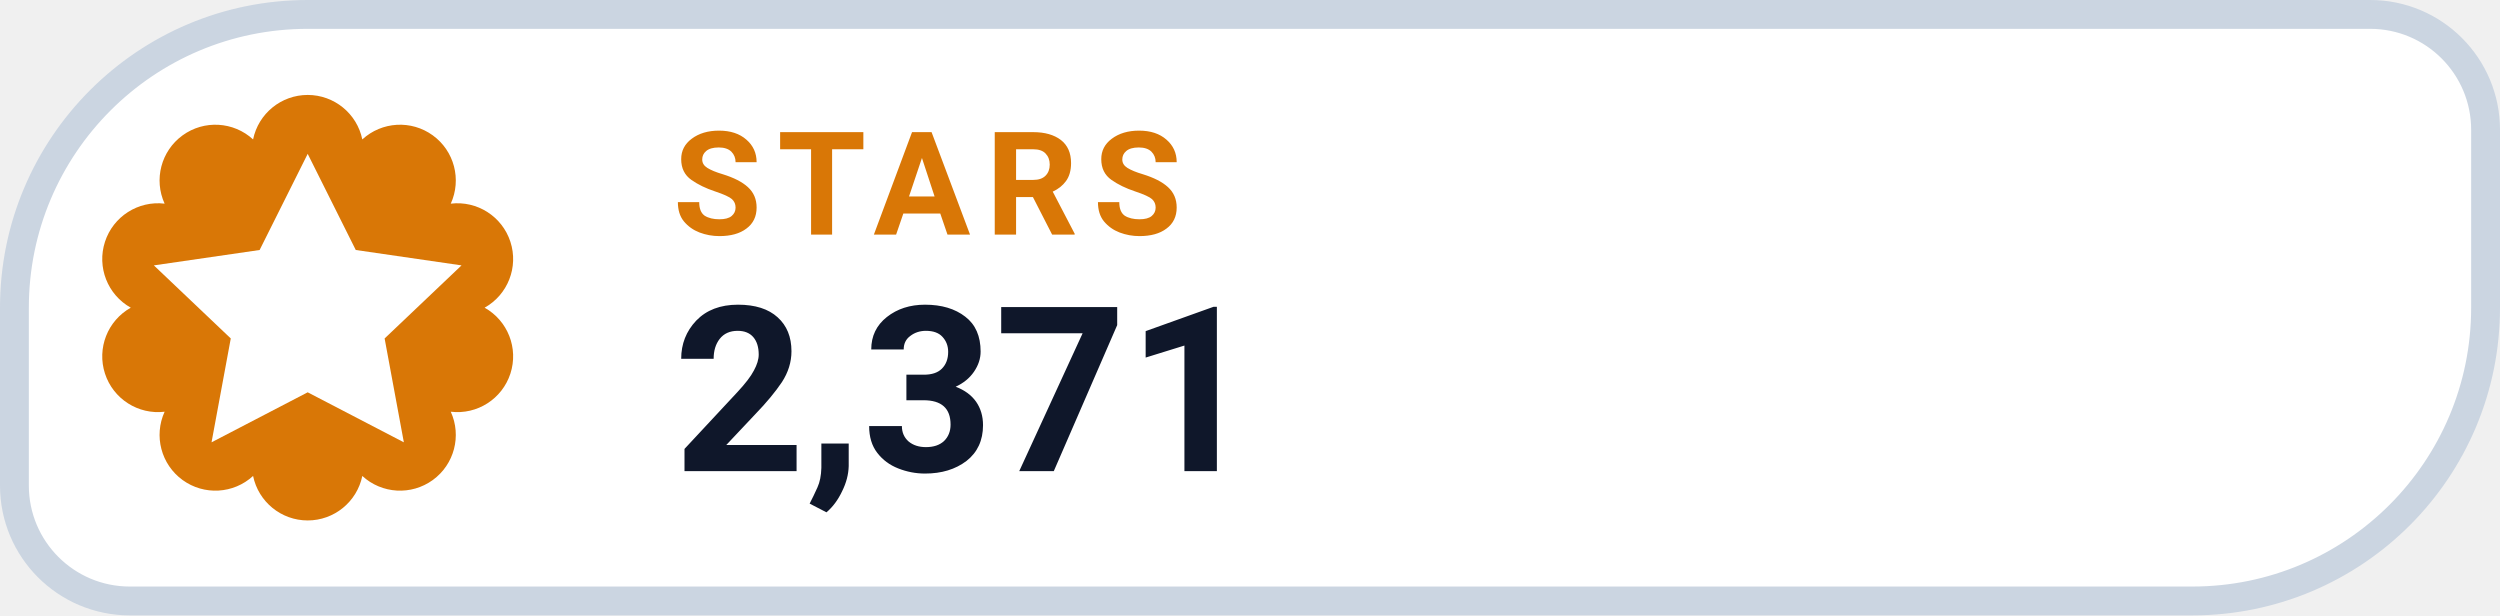
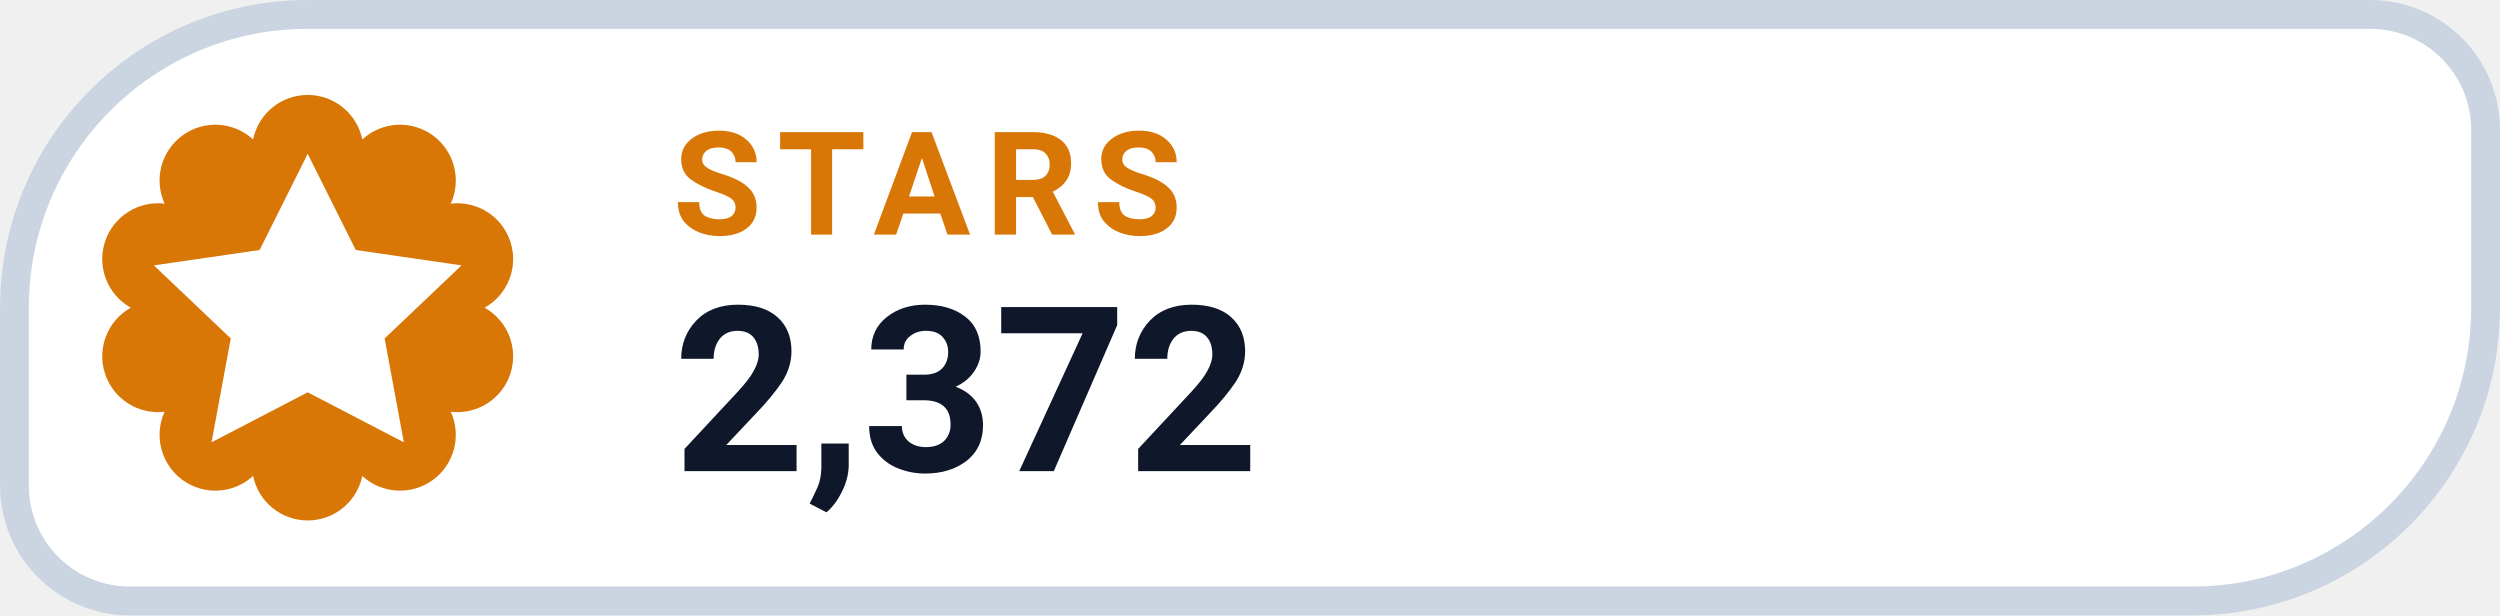
- <svg xmlns="http://www.w3.org/2000/svg" width="130" height="32" viewBox="0 0 130 32" role="img" aria-label="STARS 2,371">
+ <svg xmlns="http://www.w3.org/2000/svg" width="130" height="32" viewBox="0 0 130 32" role="img" aria-label="STARS 2,372">
  <path d="M 16.00 0.75 H 123.25 A 6.00 6.00 0 0 1 129.25 6.75 V 16.00 A 15.25 15.25 0 0 1 114.00 31.25 H 6.75 A 6.00 6.00 0 0 1 0.75 25.25 V 16.00 A 15.25 15.25 0 0 1 16.00 0.75 Z" fill="#FFFFFF" stroke="#CBD5E1" stroke-width="1.5" />
  <path d="M 13.16 7.25 A 2.90 2.90 0 0 1 18.84 7.25 A 2.90 2.90 0 0 1 23.44 10.59 A 2.90 2.90 0 0 1 25.20 16.00 A 2.90 2.90 0 0 1 23.44 21.41 A 2.90 2.90 0 0 1 18.84 24.75 A 2.90 2.90 0 0 1 13.16 24.75 A 2.90 2.90 0 0 1 8.56 21.41 A 2.90 2.90 0 0 1 6.80 16.00 A 2.90 2.90 0 0 1 8.56 10.59 A 2.90 2.90 0 0 1 13.16 7.25 Z" fill="#D97706" />
  <g transform="translate(16 16)" style="color:#FFFFFF;">
    <path d="M0 -8 l2.5 5 5.5 .8 -4 3.8 1 5.4 -5 -2.6 -5 2.6 1 -5.4 -4 -3.8 5.5 -.8 Z" fill="currentColor" />
  </g>
  <text x="35" y="12.2" fill="#D97706" font-family="-apple-system,BlinkMacSystemFont,'Segoe UI',Roboto,Helvetica,Arial,sans-serif" font-size="7.5" font-weight="700" letter-spacing=".8">STARS</text>
-   <text x="35" y="24.5" fill="#0F172A" font-family="-apple-system,BlinkMacSystemFont,'Segoe UI',Roboto,Helvetica,Arial,sans-serif" font-size="12" font-weight="750">2,371</text>
+   <text x="35" y="24.5" fill="#0F172A" font-family="-apple-system,BlinkMacSystemFont,'Segoe UI',Roboto,Helvetica,Arial,sans-serif" font-size="12" font-weight="750">2,372</text>
</svg>
